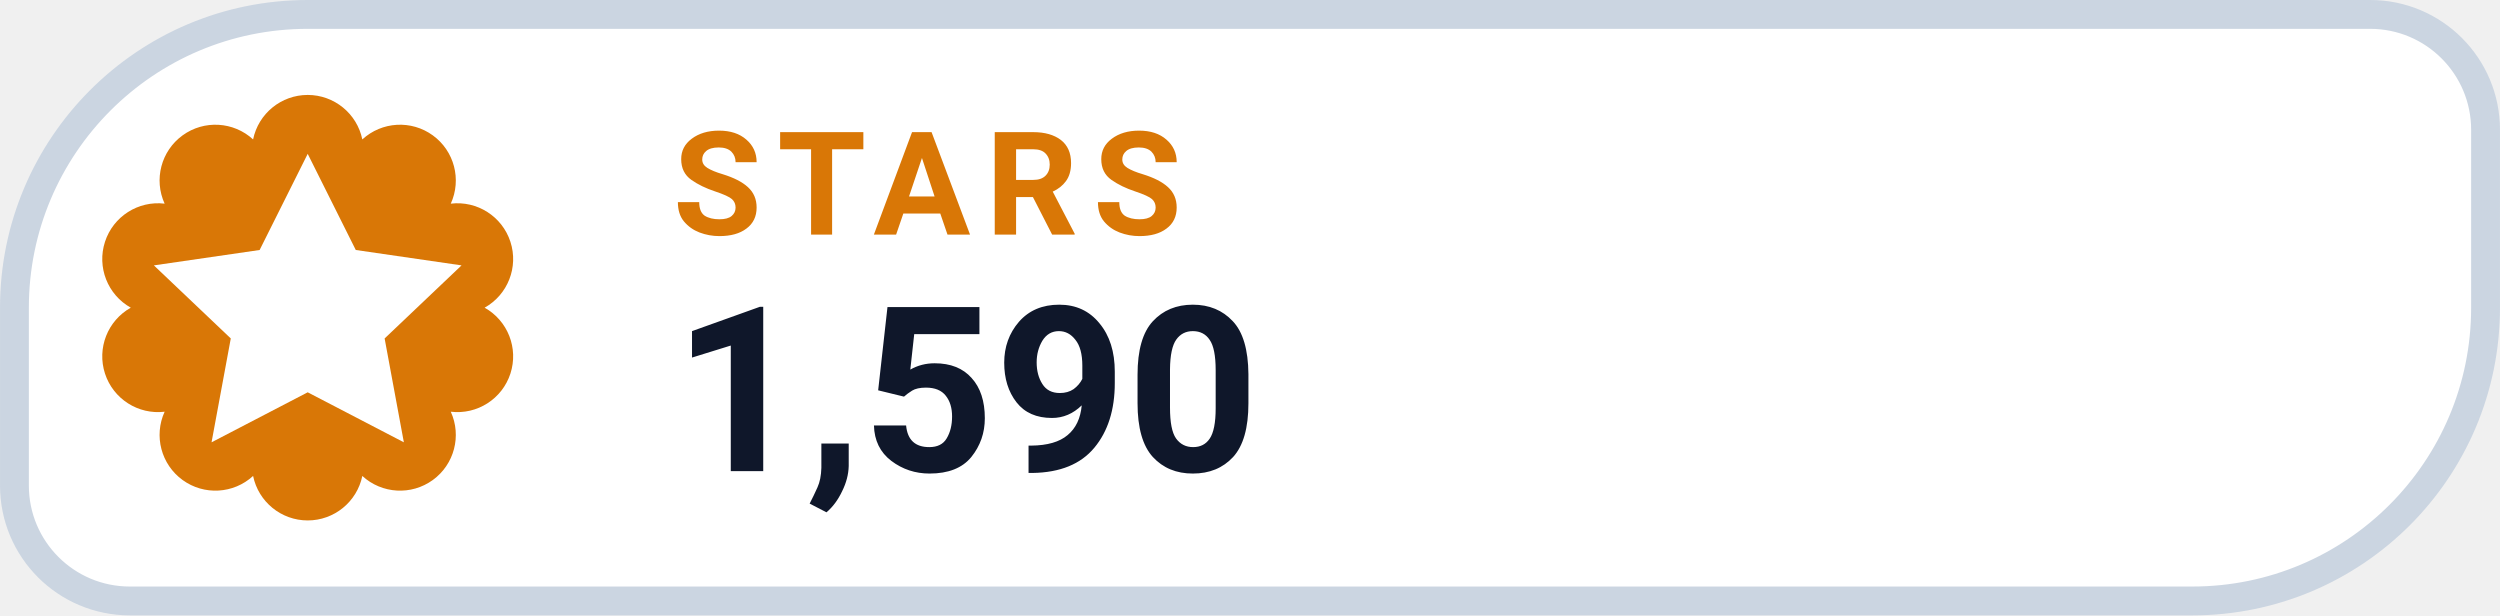
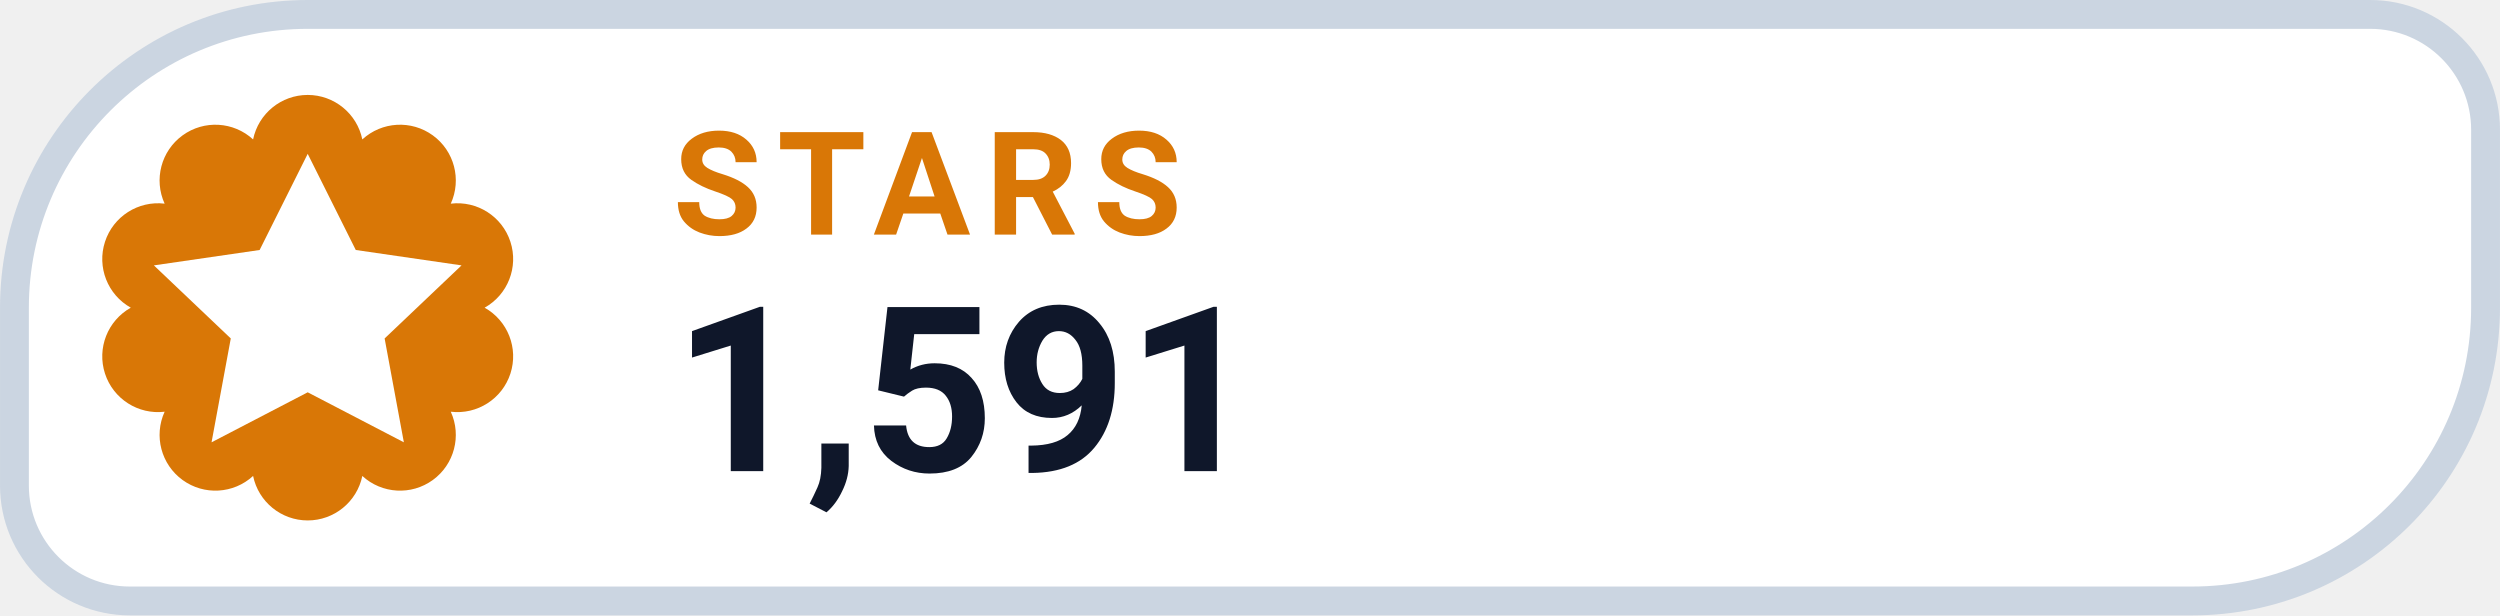
- <svg xmlns="http://www.w3.org/2000/svg" width="126" height="31.015" viewBox="0 0 130 32" role="img" aria-label="STARS 1,590">
+ <svg xmlns="http://www.w3.org/2000/svg" width="126" height="31.015" viewBox="0 0 130 32" role="img" aria-label="STARS 1,591">
  <path d="M 16.00 0.75 H 123.25 A 6.00 6.00 0 0 1 129.25 6.75 V 16.00 A 15.25 15.25 0 0 1 114.00 31.25 H 6.75 A 6.00 6.00 0 0 1 0.75 25.25 V 16.00 A 15.25 15.25 0 0 1 16.00 0.75 Z" fill="#FFFFFF" stroke="#CBD5E1" stroke-width="1.5" />
  <path d="M 13.16 7.25 A 2.90 2.90 0 0 1 18.84 7.25 A 2.90 2.90 0 0 1 23.44 10.59 A 2.90 2.90 0 0 1 25.20 16.00 A 2.90 2.90 0 0 1 23.44 21.41 A 2.90 2.90 0 0 1 18.84 24.75 A 2.90 2.90 0 0 1 13.16 24.75 A 2.90 2.90 0 0 1 8.56 21.41 A 2.90 2.90 0 0 1 6.80 16.00 A 2.90 2.90 0 0 1 8.56 10.59 A 2.90 2.90 0 0 1 13.16 7.25 Z" fill="#D97706" />
  <g transform="translate(16 16)" style="color:#FFFFFF;">
    <path d="M0 -8 l2.5 5 5.5 .8 -4 3.8 1 5.4 -5 -2.6 -5 2.6 1 -5.4 -4 -3.8 5.5 -.8 Z" fill="currentColor" />
  </g>
  <text x="35" y="12.2" fill="#D97706" font-family="-apple-system,BlinkMacSystemFont,'Segoe UI',Roboto,Helvetica,Arial,sans-serif" font-size="7.5" font-weight="700" letter-spacing=".8">STARS</text>
-   <text x="35" y="24.5" fill="#0F172A" font-family="-apple-system,BlinkMacSystemFont,'Segoe UI',Roboto,Helvetica,Arial,sans-serif" font-size="12" font-weight="750">1,590</text>
+   <text x="35" y="24.5" fill="#0F172A" font-family="-apple-system,BlinkMacSystemFont,'Segoe UI',Roboto,Helvetica,Arial,sans-serif" font-size="12" font-weight="750">1,591</text>
</svg>
